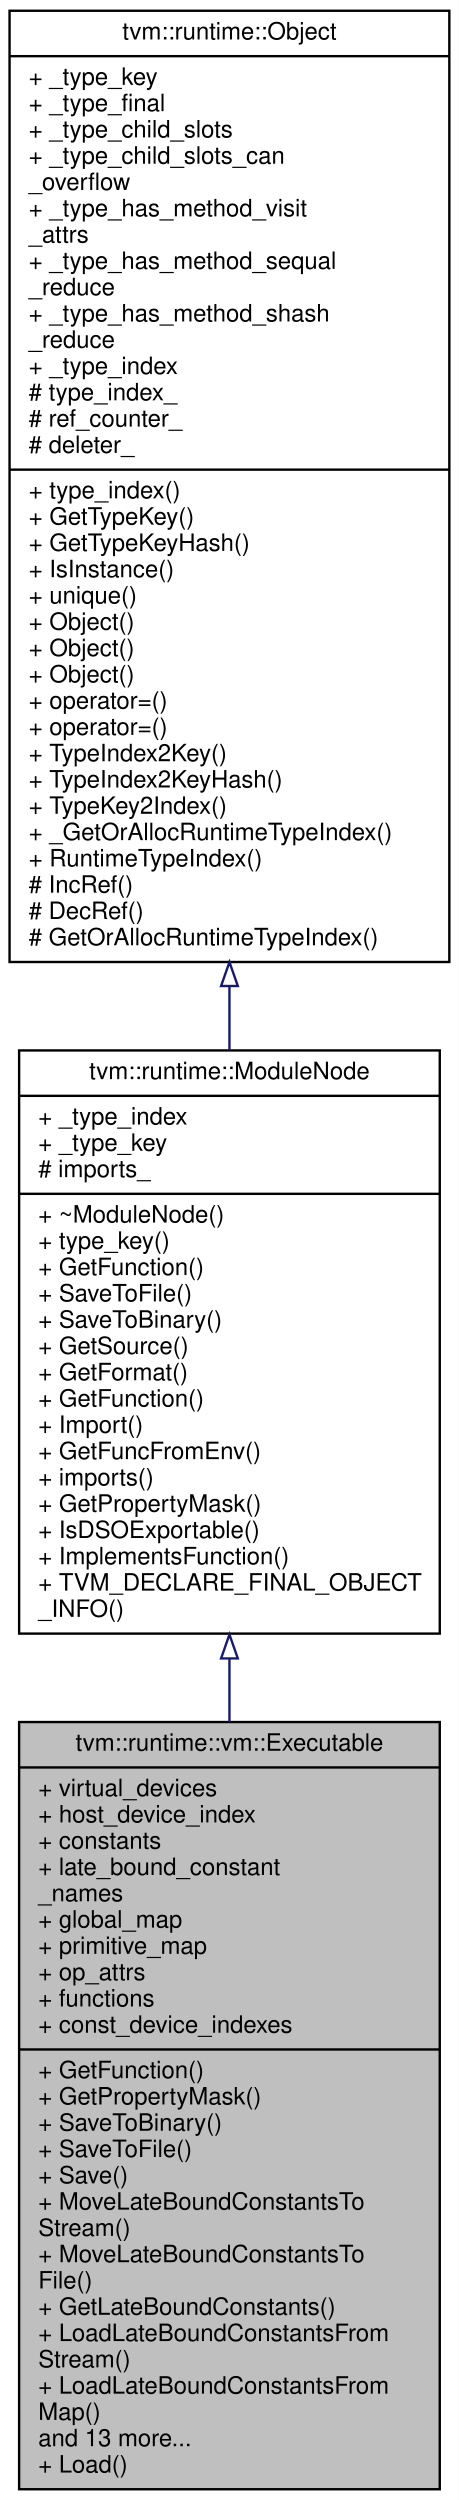
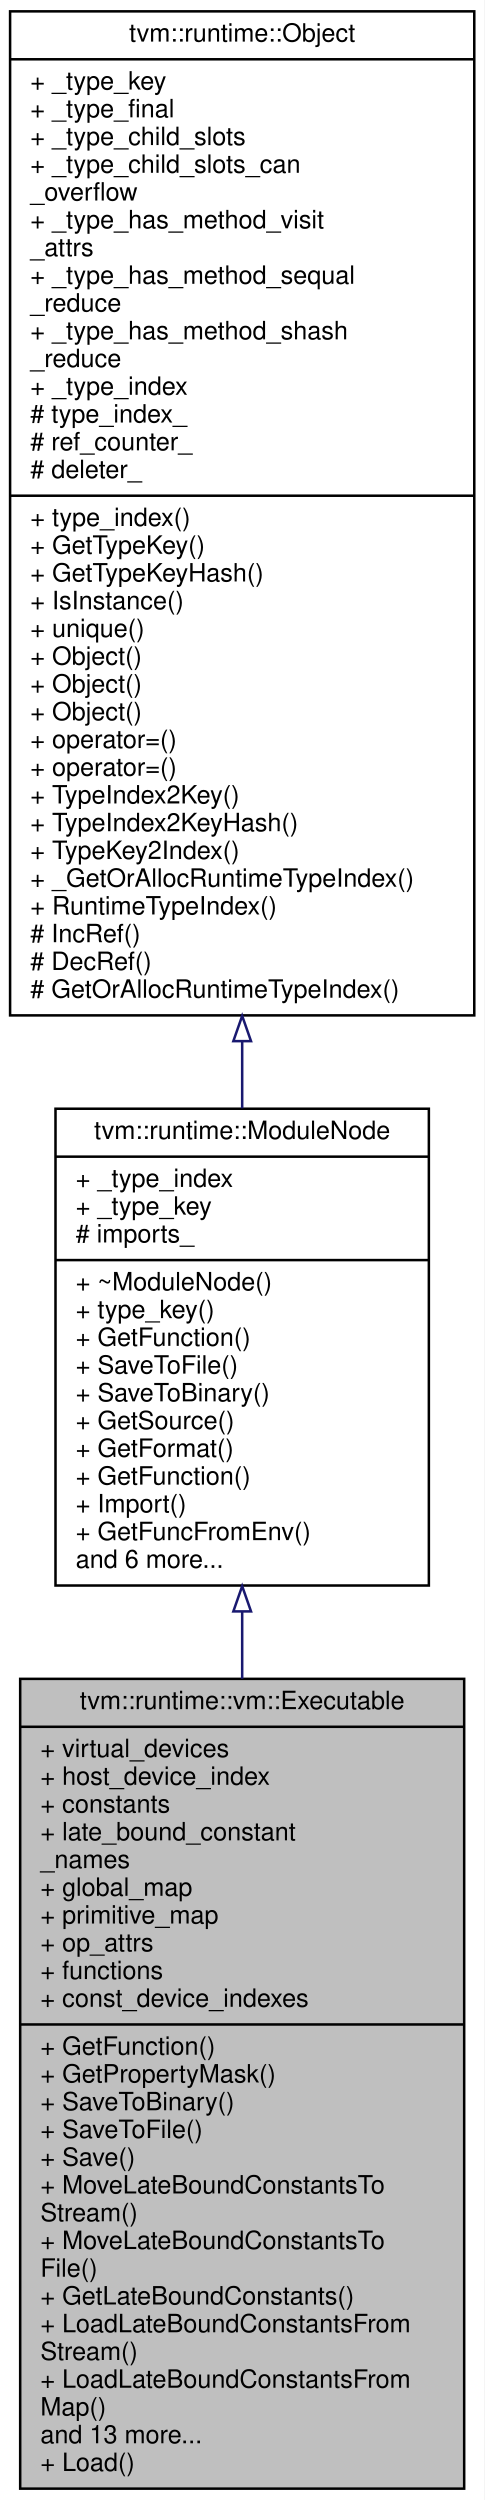
- <svg xmlns="http://www.w3.org/2000/svg" xmlns:xlink="http://www.w3.org/1999/xlink" width="192pt" height="1046pt" viewBox="0.00 0.00 192.00 1046.00">
-   <g id="graph0" class="graph" transform="scale(1 1) rotate(0) translate(4 1042)">
-     <polygon fill="white" stroke="transparent" points="-4,4 -4,-1042 188,-1042 188,4 -4,4" />
+ <svg xmlns="http://www.w3.org/2000/svg" xmlns:xlink="http://www.w3.org/1999/xlink" width="192pt" height="991pt" viewBox="0.00 0.00 192.00 991.00">
+   <g id="graph0" class="graph" transform="scale(1 1) rotate(0) translate(4 987)">
+     <polygon fill="white" stroke="transparent" points="-4,4 -4,-987 188,-987 188,4 -4,4" />
    <g id="node1" class="node">
      <g id="a_node1">
        <a xlink:title="The executable emitted by the VM compiler.">
          <polygon fill="#bfbfbf" stroke="black" points="4,-0.5 4,-321.5 180,-321.5 180,-0.5 4,-0.5" />
          <text text-anchor="middle" x="92" y="-309.5" font-family="Helvetica,sans-Serif" font-size="10.00">tvm::runtime::vm::Executable</text>
          <polyline fill="none" stroke="black" points="4,-302.5 180,-302.5 " />
          <text text-anchor="start" x="12" y="-290.5" font-family="Helvetica,sans-Serif" font-size="10.00">+ virtual_devices</text>
          <text text-anchor="start" x="12" y="-279.5" font-family="Helvetica,sans-Serif" font-size="10.00">+ host_device_index</text>
          <text text-anchor="start" x="12" y="-268.5" font-family="Helvetica,sans-Serif" font-size="10.00">+ constants</text>
          <text text-anchor="start" x="12" y="-257.5" font-family="Helvetica,sans-Serif" font-size="10.00">+ late_bound_constant</text>
          <text text-anchor="start" x="12" y="-246.5" font-family="Helvetica,sans-Serif" font-size="10.00">_names</text>
          <text text-anchor="start" x="12" y="-235.5" font-family="Helvetica,sans-Serif" font-size="10.00">+ global_map</text>
          <text text-anchor="start" x="12" y="-224.5" font-family="Helvetica,sans-Serif" font-size="10.00">+ primitive_map</text>
          <text text-anchor="start" x="12" y="-213.5" font-family="Helvetica,sans-Serif" font-size="10.00">+ op_attrs</text>
          <text text-anchor="start" x="12" y="-202.5" font-family="Helvetica,sans-Serif" font-size="10.00">+ functions</text>
          <text text-anchor="start" x="12" y="-191.5" font-family="Helvetica,sans-Serif" font-size="10.00">+ const_device_indexes</text>
          <polyline fill="none" stroke="black" points="4,-184.5 180,-184.5 " />
          <text text-anchor="start" x="12" y="-172.5" font-family="Helvetica,sans-Serif" font-size="10.00">+ GetFunction()</text>
          <text text-anchor="start" x="12" y="-161.5" font-family="Helvetica,sans-Serif" font-size="10.00">+ GetPropertyMask()</text>
          <text text-anchor="start" x="12" y="-150.5" font-family="Helvetica,sans-Serif" font-size="10.00">+ SaveToBinary()</text>
          <text text-anchor="start" x="12" y="-139.5" font-family="Helvetica,sans-Serif" font-size="10.00">+ SaveToFile()</text>
          <text text-anchor="start" x="12" y="-128.5" font-family="Helvetica,sans-Serif" font-size="10.00">+ Save()</text>
          <text text-anchor="start" x="12" y="-117.5" font-family="Helvetica,sans-Serif" font-size="10.00">+ MoveLateBoundConstantsTo</text>
          <text text-anchor="start" x="12" y="-106.5" font-family="Helvetica,sans-Serif" font-size="10.00">Stream()</text>
          <text text-anchor="start" x="12" y="-95.5" font-family="Helvetica,sans-Serif" font-size="10.00">+ MoveLateBoundConstantsTo</text>
          <text text-anchor="start" x="12" y="-84.5" font-family="Helvetica,sans-Serif" font-size="10.00">File()</text>
          <text text-anchor="start" x="12" y="-73.5" font-family="Helvetica,sans-Serif" font-size="10.00">+ GetLateBoundConstants()</text>
          <text text-anchor="start" x="12" y="-62.5" font-family="Helvetica,sans-Serif" font-size="10.00">+ LoadLateBoundConstantsFrom</text>
          <text text-anchor="start" x="12" y="-51.5" font-family="Helvetica,sans-Serif" font-size="10.00">Stream()</text>
          <text text-anchor="start" x="12" y="-40.5" font-family="Helvetica,sans-Serif" font-size="10.00">+ LoadLateBoundConstantsFrom</text>
          <text text-anchor="start" x="12" y="-29.5" font-family="Helvetica,sans-Serif" font-size="10.00">Map()</text>
          <text text-anchor="start" x="12" y="-18.5" font-family="Helvetica,sans-Serif" font-size="10.00">and 13 more...</text>
          <text text-anchor="start" x="12" y="-7.5" font-family="Helvetica,sans-Serif" font-size="10.00">+ Load()</text>
        </a>
      </g>
    </g>
    <g id="node2" class="node">
      <g id="a_node2">
        <a xlink:href="classtvm_1_1runtime_1_1ModuleNode.html" target="_top" xlink:title="Base container of module.">
-           <polygon fill="white" stroke="black" points="4,-358.5 4,-602.5 180,-602.5 180,-358.5 4,-358.5" />
-           <text text-anchor="middle" x="92" y="-590.5" font-family="Helvetica,sans-Serif" font-size="10.00">tvm::runtime::ModuleNode</text>
-           <polyline fill="none" stroke="black" points="4,-583.5 180,-583.5 " />
-           <text text-anchor="start" x="12" y="-571.5" font-family="Helvetica,sans-Serif" font-size="10.00">+ _type_index</text>
-           <text text-anchor="start" x="12" y="-560.5" font-family="Helvetica,sans-Serif" font-size="10.00">+ _type_key</text>
-           <text text-anchor="start" x="12" y="-549.5" font-family="Helvetica,sans-Serif" font-size="10.00"># imports_</text>
-           <polyline fill="none" stroke="black" points="4,-542.5 180,-542.5 " />
-           <text text-anchor="start" x="12" y="-530.5" font-family="Helvetica,sans-Serif" font-size="10.00">+ ~ModuleNode()</text>
-           <text text-anchor="start" x="12" y="-519.5" font-family="Helvetica,sans-Serif" font-size="10.00">+ type_key()</text>
-           <text text-anchor="start" x="12" y="-508.5" font-family="Helvetica,sans-Serif" font-size="10.00">+ GetFunction()</text>
-           <text text-anchor="start" x="12" y="-497.5" font-family="Helvetica,sans-Serif" font-size="10.00">+ SaveToFile()</text>
-           <text text-anchor="start" x="12" y="-486.5" font-family="Helvetica,sans-Serif" font-size="10.00">+ SaveToBinary()</text>
-           <text text-anchor="start" x="12" y="-475.5" font-family="Helvetica,sans-Serif" font-size="10.00">+ GetSource()</text>
-           <text text-anchor="start" x="12" y="-464.5" font-family="Helvetica,sans-Serif" font-size="10.00">+ GetFormat()</text>
-           <text text-anchor="start" x="12" y="-453.5" font-family="Helvetica,sans-Serif" font-size="10.00">+ GetFunction()</text>
-           <text text-anchor="start" x="12" y="-442.5" font-family="Helvetica,sans-Serif" font-size="10.00">+ Import()</text>
-           <text text-anchor="start" x="12" y="-431.5" font-family="Helvetica,sans-Serif" font-size="10.00">+ GetFuncFromEnv()</text>
-           <text text-anchor="start" x="12" y="-420.5" font-family="Helvetica,sans-Serif" font-size="10.00">+ imports()</text>
-           <text text-anchor="start" x="12" y="-409.5" font-family="Helvetica,sans-Serif" font-size="10.00">+ GetPropertyMask()</text>
-           <text text-anchor="start" x="12" y="-398.5" font-family="Helvetica,sans-Serif" font-size="10.00">+ IsDSOExportable()</text>
-           <text text-anchor="start" x="12" y="-387.5" font-family="Helvetica,sans-Serif" font-size="10.00">+ ImplementsFunction()</text>
-           <text text-anchor="start" x="12" y="-376.5" font-family="Helvetica,sans-Serif" font-size="10.00">+ TVM_DECLARE_FINAL_OBJECT</text>
-           <text text-anchor="start" x="12" y="-365.5" font-family="Helvetica,sans-Serif" font-size="10.00">_INFO()</text>
+           <polygon fill="white" stroke="black" points="18,-358.5 18,-547.5 166,-547.5 166,-358.5 18,-358.5" />
+           <text text-anchor="middle" x="92" y="-535.5" font-family="Helvetica,sans-Serif" font-size="10.00">tvm::runtime::ModuleNode</text>
+           <polyline fill="none" stroke="black" points="18,-528.5 166,-528.5 " />
+           <text text-anchor="start" x="26" y="-516.5" font-family="Helvetica,sans-Serif" font-size="10.00">+ _type_index</text>
+           <text text-anchor="start" x="26" y="-505.5" font-family="Helvetica,sans-Serif" font-size="10.00">+ _type_key</text>
+           <text text-anchor="start" x="26" y="-494.5" font-family="Helvetica,sans-Serif" font-size="10.00"># imports_</text>
+           <polyline fill="none" stroke="black" points="18,-487.5 166,-487.5 " />
+           <text text-anchor="start" x="26" y="-475.5" font-family="Helvetica,sans-Serif" font-size="10.00">+ ~ModuleNode()</text>
+           <text text-anchor="start" x="26" y="-464.5" font-family="Helvetica,sans-Serif" font-size="10.00">+ type_key()</text>
+           <text text-anchor="start" x="26" y="-453.5" font-family="Helvetica,sans-Serif" font-size="10.00">+ GetFunction()</text>
+           <text text-anchor="start" x="26" y="-442.5" font-family="Helvetica,sans-Serif" font-size="10.00">+ SaveToFile()</text>
+           <text text-anchor="start" x="26" y="-431.5" font-family="Helvetica,sans-Serif" font-size="10.00">+ SaveToBinary()</text>
+           <text text-anchor="start" x="26" y="-420.5" font-family="Helvetica,sans-Serif" font-size="10.00">+ GetSource()</text>
+           <text text-anchor="start" x="26" y="-409.5" font-family="Helvetica,sans-Serif" font-size="10.00">+ GetFormat()</text>
+           <text text-anchor="start" x="26" y="-398.5" font-family="Helvetica,sans-Serif" font-size="10.00">+ GetFunction()</text>
+           <text text-anchor="start" x="26" y="-387.5" font-family="Helvetica,sans-Serif" font-size="10.00">+ Import()</text>
+           <text text-anchor="start" x="26" y="-376.5" font-family="Helvetica,sans-Serif" font-size="10.00">+ GetFuncFromEnv()</text>
+           <text text-anchor="start" x="26" y="-365.5" font-family="Helvetica,sans-Serif" font-size="10.00">and 6 more...</text>
        </a>
      </g>
    </g>
    <g id="edge1" class="edge">
-       <path fill="none" stroke="midnightblue" d="M92,-347.92C92,-339.2 92,-330.36 92,-321.52" />
-       <polygon fill="none" stroke="midnightblue" points="88.5,-348.11 92,-358.11 95.5,-348.11 88.5,-348.11" />
+       <path fill="none" stroke="midnightblue" d="M92,-348.15C92,-339.45 92,-330.54 92,-321.56" />
+       <polygon fill="none" stroke="midnightblue" points="88.5,-348.25 92,-358.25 95.5,-348.25 88.5,-348.25" />
    </g>
    <g id="node3" class="node">
      <g id="a_node3">
        <a xlink:href="classtvm_1_1runtime_1_1Object.html" target="_top" xlink:title="base class of all object containers.">
-           <polygon fill="white" stroke="black" points="0,-639.5 0,-1037.5 184,-1037.5 184,-639.5 0,-639.5" />
-           <text text-anchor="middle" x="92" y="-1025.5" font-family="Helvetica,sans-Serif" font-size="10.00">tvm::runtime::Object</text>
-           <polyline fill="none" stroke="black" points="0,-1018.5 184,-1018.5 " />
-           <text text-anchor="start" x="8" y="-1006.5" font-family="Helvetica,sans-Serif" font-size="10.00">+ _type_key</text>
-           <text text-anchor="start" x="8" y="-995.5" font-family="Helvetica,sans-Serif" font-size="10.00">+ _type_final</text>
-           <text text-anchor="start" x="8" y="-984.5" font-family="Helvetica,sans-Serif" font-size="10.00">+ _type_child_slots</text>
-           <text text-anchor="start" x="8" y="-973.5" font-family="Helvetica,sans-Serif" font-size="10.00">+ _type_child_slots_can</text>
-           <text text-anchor="start" x="8" y="-962.5" font-family="Helvetica,sans-Serif" font-size="10.00">_overflow</text>
-           <text text-anchor="start" x="8" y="-951.5" font-family="Helvetica,sans-Serif" font-size="10.00">+ _type_has_method_visit</text>
-           <text text-anchor="start" x="8" y="-940.5" font-family="Helvetica,sans-Serif" font-size="10.00">_attrs</text>
-           <text text-anchor="start" x="8" y="-929.5" font-family="Helvetica,sans-Serif" font-size="10.00">+ _type_has_method_sequal</text>
-           <text text-anchor="start" x="8" y="-918.5" font-family="Helvetica,sans-Serif" font-size="10.00">_reduce</text>
-           <text text-anchor="start" x="8" y="-907.5" font-family="Helvetica,sans-Serif" font-size="10.00">+ _type_has_method_shash</text>
-           <text text-anchor="start" x="8" y="-896.5" font-family="Helvetica,sans-Serif" font-size="10.00">_reduce</text>
-           <text text-anchor="start" x="8" y="-885.5" font-family="Helvetica,sans-Serif" font-size="10.00">+ _type_index</text>
-           <text text-anchor="start" x="8" y="-874.5" font-family="Helvetica,sans-Serif" font-size="10.00"># type_index_</text>
-           <text text-anchor="start" x="8" y="-863.5" font-family="Helvetica,sans-Serif" font-size="10.00"># ref_counter_</text>
-           <text text-anchor="start" x="8" y="-852.5" font-family="Helvetica,sans-Serif" font-size="10.00"># deleter_</text>
-           <polyline fill="none" stroke="black" points="0,-845.5 184,-845.5 " />
-           <text text-anchor="start" x="8" y="-833.5" font-family="Helvetica,sans-Serif" font-size="10.00">+ type_index()</text>
-           <text text-anchor="start" x="8" y="-822.5" font-family="Helvetica,sans-Serif" font-size="10.00">+ GetTypeKey()</text>
-           <text text-anchor="start" x="8" y="-811.5" font-family="Helvetica,sans-Serif" font-size="10.00">+ GetTypeKeyHash()</text>
-           <text text-anchor="start" x="8" y="-800.5" font-family="Helvetica,sans-Serif" font-size="10.00">+ IsInstance()</text>
-           <text text-anchor="start" x="8" y="-789.5" font-family="Helvetica,sans-Serif" font-size="10.00">+ unique()</text>
-           <text text-anchor="start" x="8" y="-778.5" font-family="Helvetica,sans-Serif" font-size="10.00">+ Object()</text>
-           <text text-anchor="start" x="8" y="-767.5" font-family="Helvetica,sans-Serif" font-size="10.00">+ Object()</text>
-           <text text-anchor="start" x="8" y="-756.5" font-family="Helvetica,sans-Serif" font-size="10.00">+ Object()</text>
-           <text text-anchor="start" x="8" y="-745.5" font-family="Helvetica,sans-Serif" font-size="10.00">+ operator=()</text>
-           <text text-anchor="start" x="8" y="-734.5" font-family="Helvetica,sans-Serif" font-size="10.00">+ operator=()</text>
-           <text text-anchor="start" x="8" y="-723.5" font-family="Helvetica,sans-Serif" font-size="10.00">+ TypeIndex2Key()</text>
-           <text text-anchor="start" x="8" y="-712.5" font-family="Helvetica,sans-Serif" font-size="10.00">+ TypeIndex2KeyHash()</text>
-           <text text-anchor="start" x="8" y="-701.5" font-family="Helvetica,sans-Serif" font-size="10.00">+ TypeKey2Index()</text>
-           <text text-anchor="start" x="8" y="-690.5" font-family="Helvetica,sans-Serif" font-size="10.00">+ _GetOrAllocRuntimeTypeIndex()</text>
-           <text text-anchor="start" x="8" y="-679.5" font-family="Helvetica,sans-Serif" font-size="10.00">+ RuntimeTypeIndex()</text>
-           <text text-anchor="start" x="8" y="-668.5" font-family="Helvetica,sans-Serif" font-size="10.00"># IncRef()</text>
-           <text text-anchor="start" x="8" y="-657.5" font-family="Helvetica,sans-Serif" font-size="10.00"># DecRef()</text>
-           <text text-anchor="start" x="8" y="-646.5" font-family="Helvetica,sans-Serif" font-size="10.00"># GetOrAllocRuntimeTypeIndex()</text>
+           <polygon fill="white" stroke="black" points="0,-584.5 0,-982.5 184,-982.5 184,-584.5 0,-584.5" />
+           <text text-anchor="middle" x="92" y="-970.5" font-family="Helvetica,sans-Serif" font-size="10.00">tvm::runtime::Object</text>
+           <polyline fill="none" stroke="black" points="0,-963.5 184,-963.5 " />
+           <text text-anchor="start" x="8" y="-951.5" font-family="Helvetica,sans-Serif" font-size="10.00">+ _type_key</text>
+           <text text-anchor="start" x="8" y="-940.5" font-family="Helvetica,sans-Serif" font-size="10.00">+ _type_final</text>
+           <text text-anchor="start" x="8" y="-929.5" font-family="Helvetica,sans-Serif" font-size="10.00">+ _type_child_slots</text>
+           <text text-anchor="start" x="8" y="-918.5" font-family="Helvetica,sans-Serif" font-size="10.00">+ _type_child_slots_can</text>
+           <text text-anchor="start" x="8" y="-907.5" font-family="Helvetica,sans-Serif" font-size="10.00">_overflow</text>
+           <text text-anchor="start" x="8" y="-896.5" font-family="Helvetica,sans-Serif" font-size="10.00">+ _type_has_method_visit</text>
+           <text text-anchor="start" x="8" y="-885.5" font-family="Helvetica,sans-Serif" font-size="10.00">_attrs</text>
+           <text text-anchor="start" x="8" y="-874.5" font-family="Helvetica,sans-Serif" font-size="10.00">+ _type_has_method_sequal</text>
+           <text text-anchor="start" x="8" y="-863.5" font-family="Helvetica,sans-Serif" font-size="10.00">_reduce</text>
+           <text text-anchor="start" x="8" y="-852.5" font-family="Helvetica,sans-Serif" font-size="10.00">+ _type_has_method_shash</text>
+           <text text-anchor="start" x="8" y="-841.5" font-family="Helvetica,sans-Serif" font-size="10.00">_reduce</text>
+           <text text-anchor="start" x="8" y="-830.5" font-family="Helvetica,sans-Serif" font-size="10.00">+ _type_index</text>
+           <text text-anchor="start" x="8" y="-819.5" font-family="Helvetica,sans-Serif" font-size="10.00"># type_index_</text>
+           <text text-anchor="start" x="8" y="-808.5" font-family="Helvetica,sans-Serif" font-size="10.00"># ref_counter_</text>
+           <text text-anchor="start" x="8" y="-797.5" font-family="Helvetica,sans-Serif" font-size="10.00"># deleter_</text>
+           <polyline fill="none" stroke="black" points="0,-790.5 184,-790.5 " />
+           <text text-anchor="start" x="8" y="-778.5" font-family="Helvetica,sans-Serif" font-size="10.00">+ type_index()</text>
+           <text text-anchor="start" x="8" y="-767.5" font-family="Helvetica,sans-Serif" font-size="10.00">+ GetTypeKey()</text>
+           <text text-anchor="start" x="8" y="-756.5" font-family="Helvetica,sans-Serif" font-size="10.00">+ GetTypeKeyHash()</text>
+           <text text-anchor="start" x="8" y="-745.5" font-family="Helvetica,sans-Serif" font-size="10.00">+ IsInstance()</text>
+           <text text-anchor="start" x="8" y="-734.5" font-family="Helvetica,sans-Serif" font-size="10.00">+ unique()</text>
+           <text text-anchor="start" x="8" y="-723.5" font-family="Helvetica,sans-Serif" font-size="10.00">+ Object()</text>
+           <text text-anchor="start" x="8" y="-712.5" font-family="Helvetica,sans-Serif" font-size="10.00">+ Object()</text>
+           <text text-anchor="start" x="8" y="-701.5" font-family="Helvetica,sans-Serif" font-size="10.00">+ Object()</text>
+           <text text-anchor="start" x="8" y="-690.5" font-family="Helvetica,sans-Serif" font-size="10.00">+ operator=()</text>
+           <text text-anchor="start" x="8" y="-679.5" font-family="Helvetica,sans-Serif" font-size="10.00">+ operator=()</text>
+           <text text-anchor="start" x="8" y="-668.5" font-family="Helvetica,sans-Serif" font-size="10.00">+ TypeIndex2Key()</text>
+           <text text-anchor="start" x="8" y="-657.5" font-family="Helvetica,sans-Serif" font-size="10.00">+ TypeIndex2KeyHash()</text>
+           <text text-anchor="start" x="8" y="-646.5" font-family="Helvetica,sans-Serif" font-size="10.00">+ TypeKey2Index()</text>
+           <text text-anchor="start" x="8" y="-635.5" font-family="Helvetica,sans-Serif" font-size="10.00">+ _GetOrAllocRuntimeTypeIndex()</text>
+           <text text-anchor="start" x="8" y="-624.5" font-family="Helvetica,sans-Serif" font-size="10.00">+ RuntimeTypeIndex()</text>
+           <text text-anchor="start" x="8" y="-613.5" font-family="Helvetica,sans-Serif" font-size="10.00"># IncRef()</text>
+           <text text-anchor="start" x="8" y="-602.5" font-family="Helvetica,sans-Serif" font-size="10.00"># DecRef()</text>
+           <text text-anchor="start" x="8" y="-591.5" font-family="Helvetica,sans-Serif" font-size="10.00"># GetOrAllocRuntimeTypeIndex()</text>
        </a>
      </g>
    </g>
    <g id="edge2" class="edge">
-       <path fill="none" stroke="midnightblue" d="M92,-629.27C92,-620.28 92,-611.39 92,-602.7" />
-       <polygon fill="none" stroke="midnightblue" points="88.5,-629.46 92,-639.46 95.5,-629.46 88.5,-629.46" />
+       <path fill="none" stroke="midnightblue" d="M92,-574.04C92,-565.01 92,-556.17 92,-547.65" />
+       <polygon fill="none" stroke="midnightblue" points="88.5,-574.3 92,-584.3 95.5,-574.3 88.5,-574.3" />
    </g>
  </g>
</svg>
